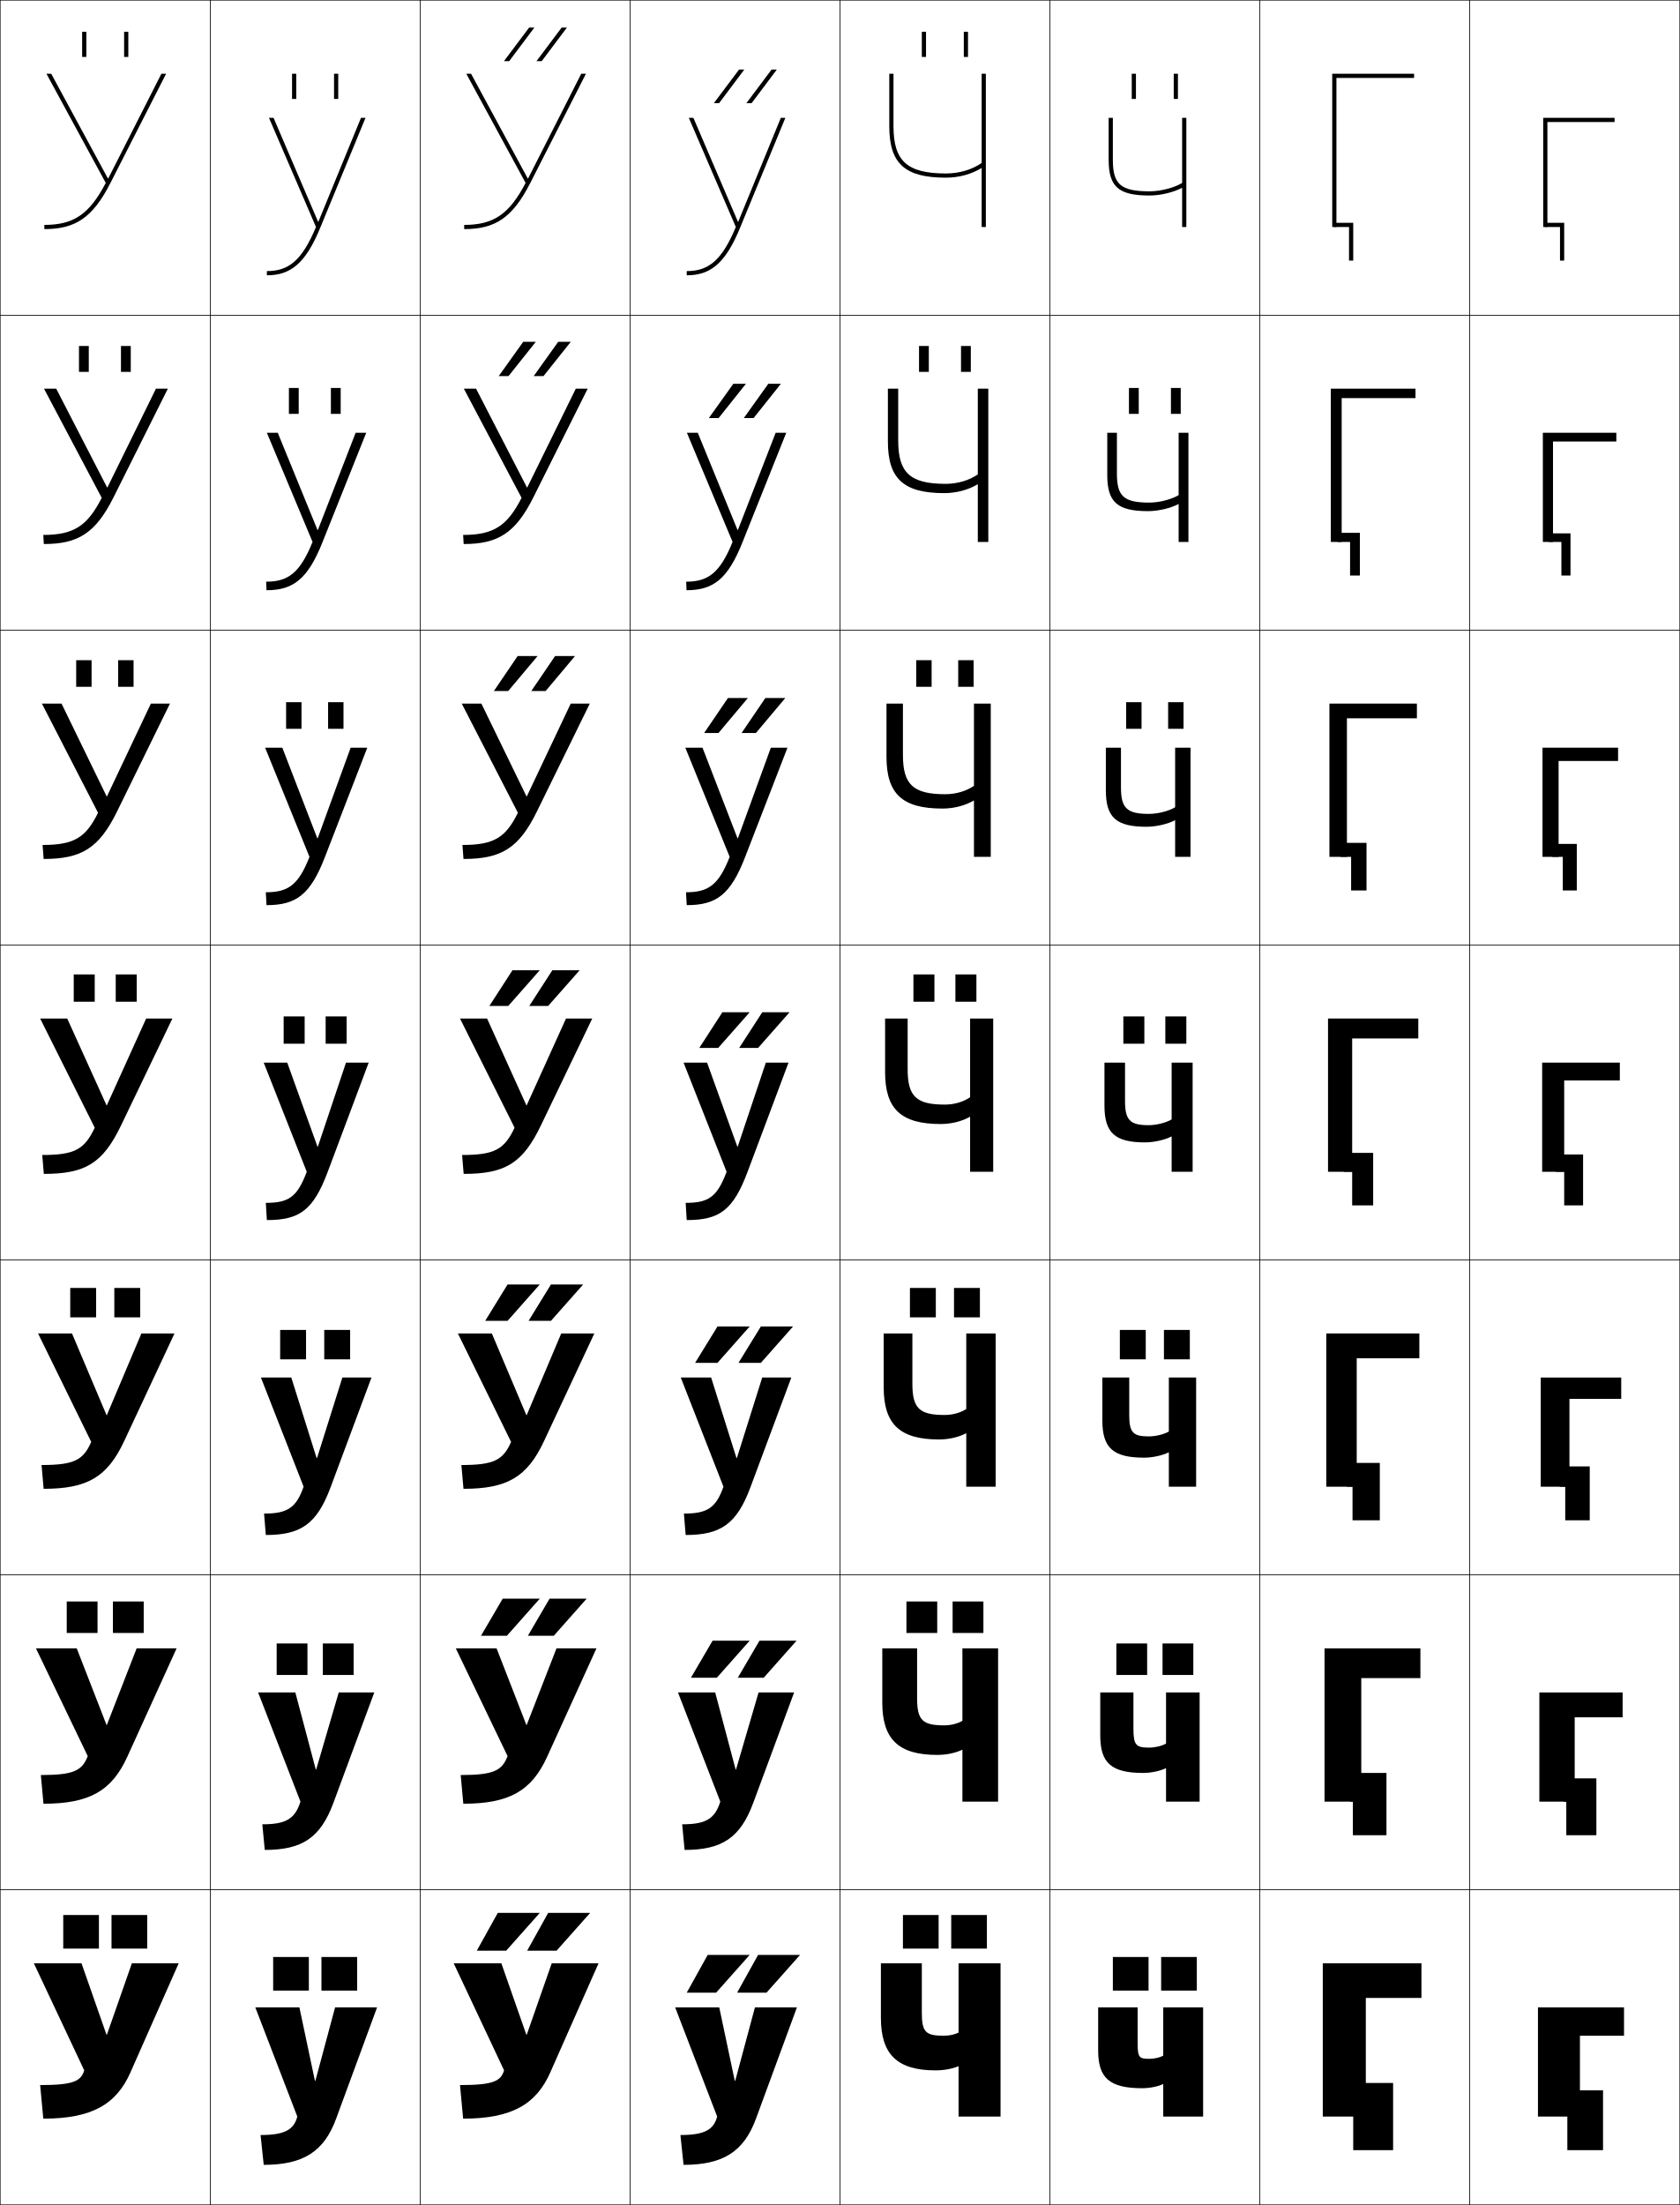
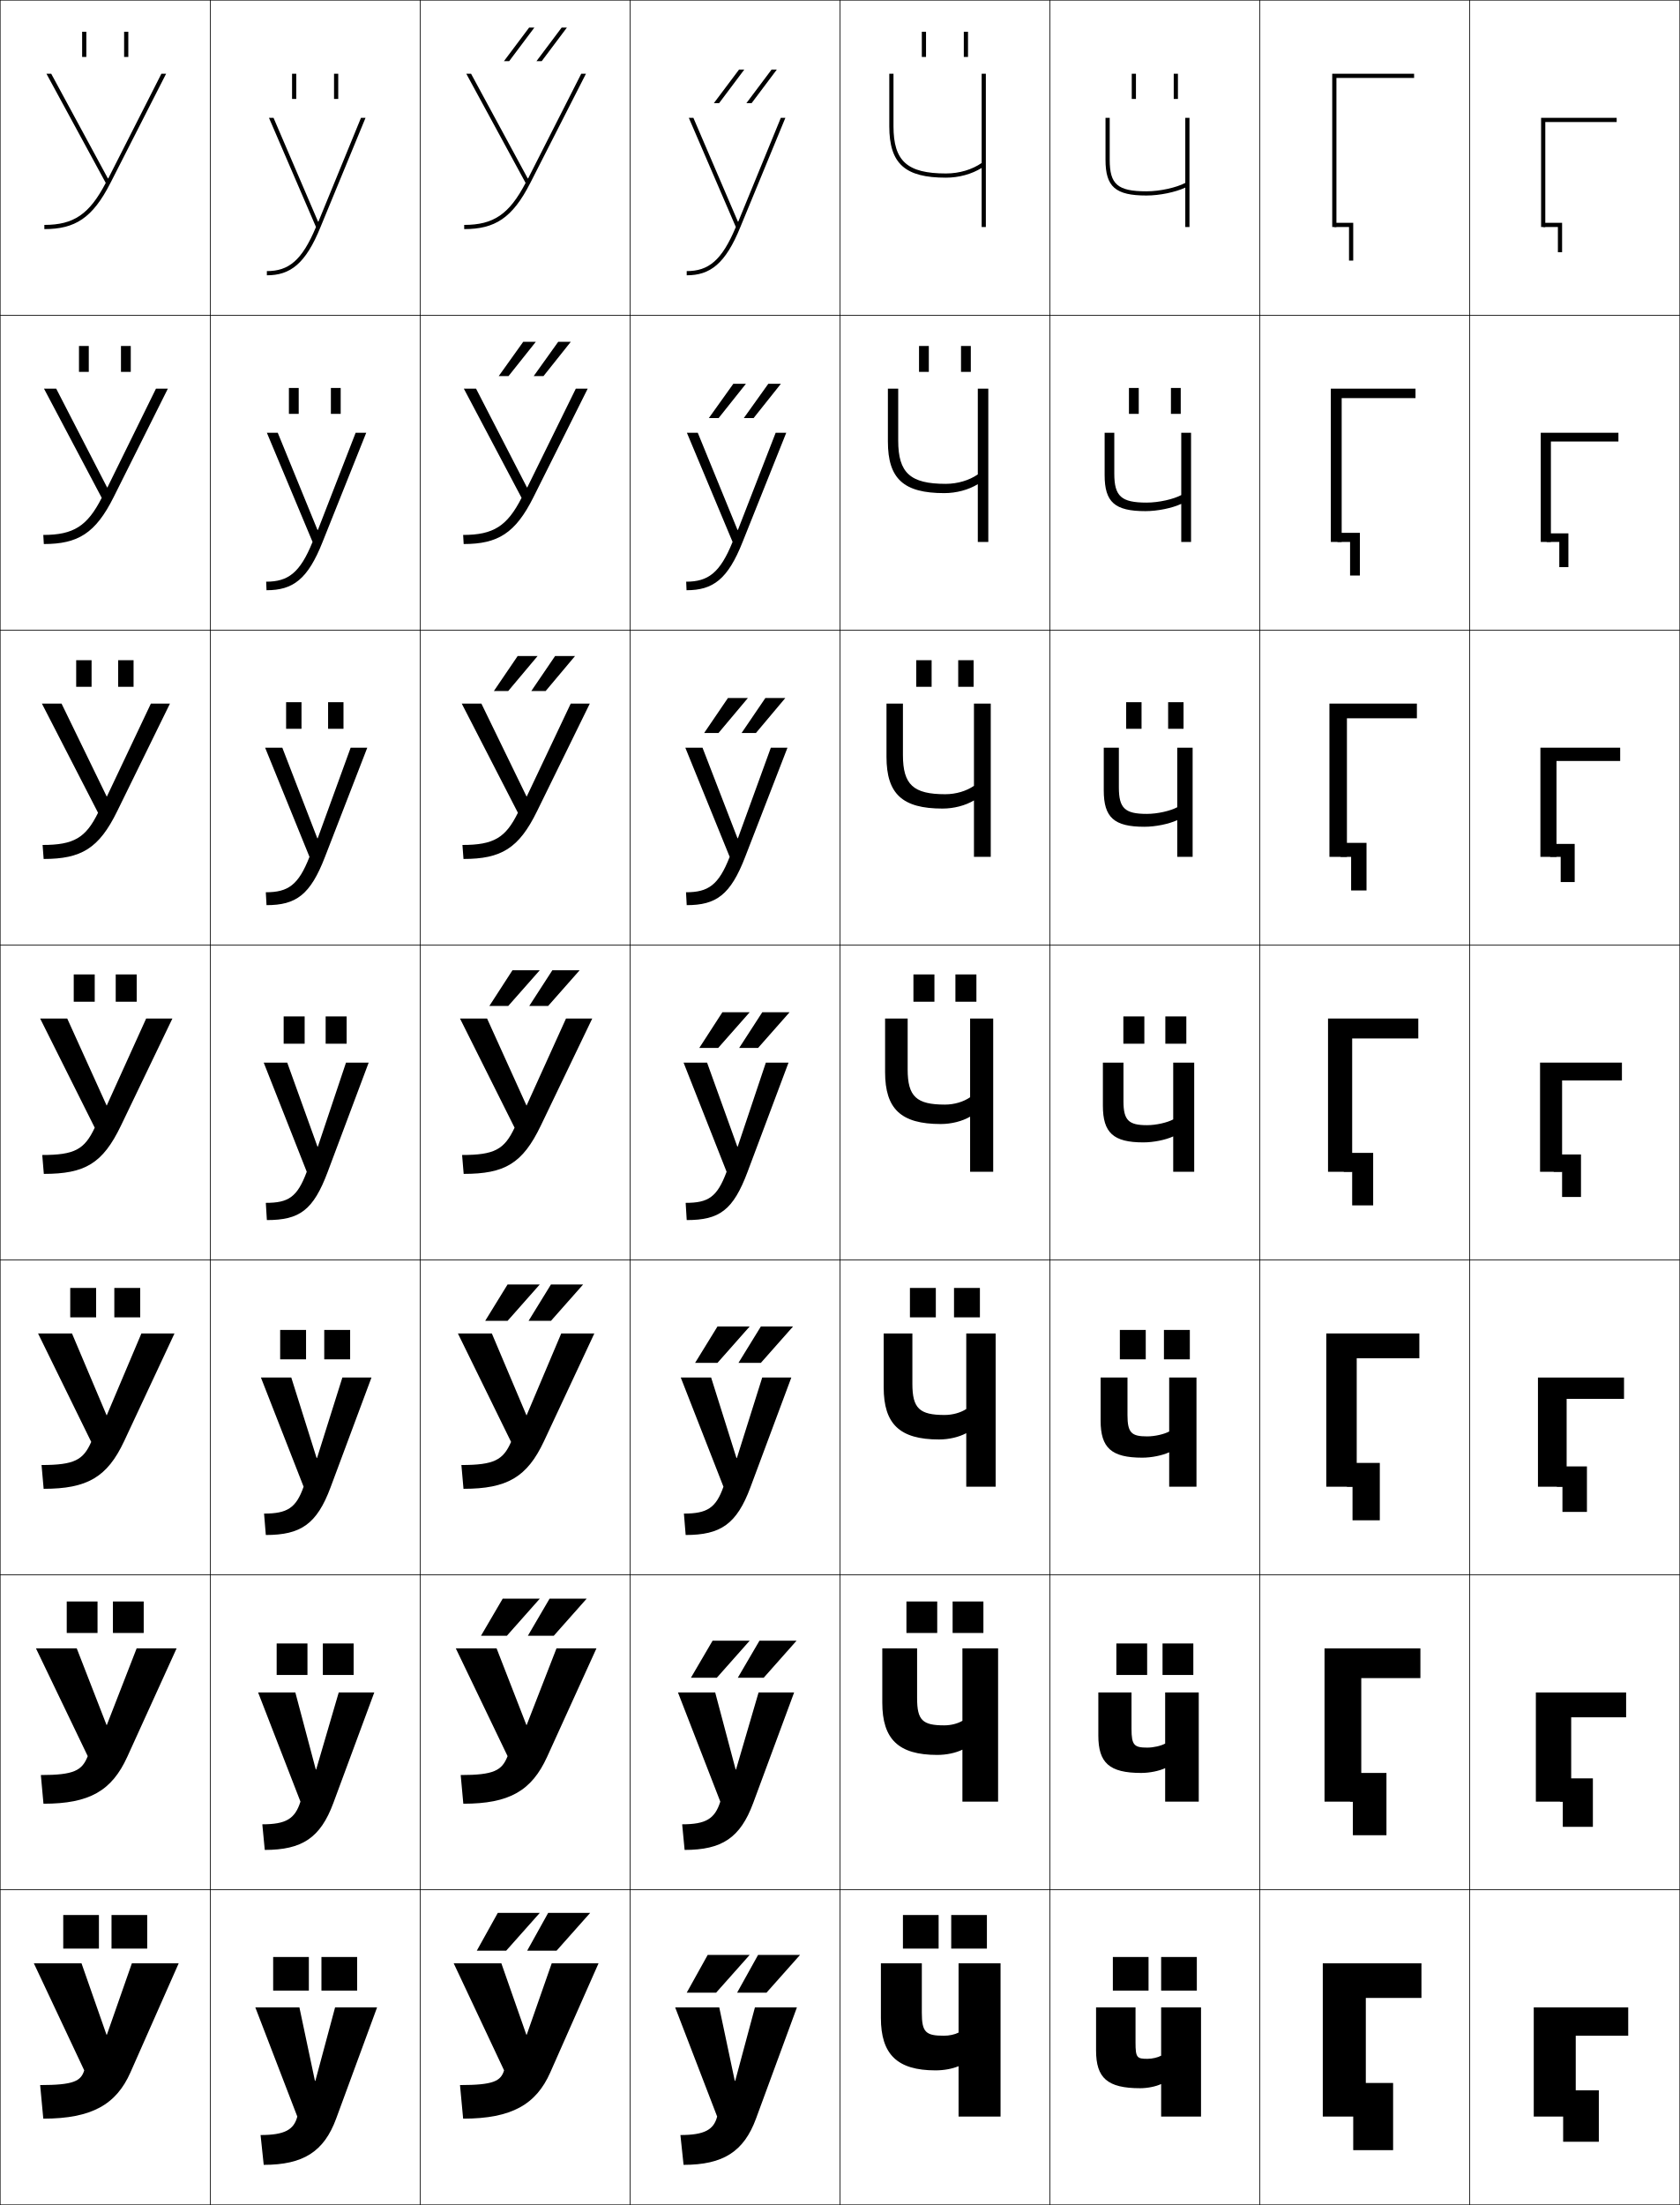
<svg xmlns="http://www.w3.org/2000/svg" width="800.25" height="1050.25" viewBox="0 0 800.25 1050.25" overflow="visible" enable-background="new 0 0 800.25 1050.25" xml:space="preserve">
  <g id="レイヤー1">
    <g>
      <rect x="0.125" y="0.125" fill="none" stroke="#000000" stroke-width="0.25" width="100" height="150" />
      <rect x="0.125" y="150.125" fill="none" stroke="#000000" stroke-width="0.25" width="100" height="150" />
      <rect x="0.125" y="300.125" fill="none" stroke="#000000" stroke-width="0.25" width="100" height="150" />
      <rect x="0.125" y="450.125" fill="none" stroke="#000000" stroke-width="0.25" width="100" height="150" />
      <rect x="0.125" y="600.125" fill="none" stroke="#000000" stroke-width="0.25" width="100" height="150" />
      <rect x="0.125" y="750.125" fill="none" stroke="#000000" stroke-width="0.25" width="100" height="150" />
      <rect x="0.125" y="900.125" fill="none" stroke="#000000" stroke-width="0.25" width="100" height="150" />
      <rect x="100.125" y="0.125" fill="none" stroke="#000000" stroke-width="0.25" width="100" height="150" />
      <rect x="100.125" y="150.125" fill="none" stroke="#000000" stroke-width="0.25" width="100" height="150" />
      <rect x="100.125" y="300.125" fill="none" stroke="#000000" stroke-width="0.25" width="100" height="150" />
      <rect x="100.125" y="450.125" fill="none" stroke="#000000" stroke-width="0.25" width="100" height="150" />
      <rect x="100.125" y="600.125" fill="none" stroke="#000000" stroke-width="0.25" width="100" height="150" />
      <rect x="100.125" y="750.125" fill="none" stroke="#000000" stroke-width="0.25" width="100" height="150" />
      <rect x="100.125" y="900.125" fill="none" stroke="#000000" stroke-width="0.25" width="100" height="150" />
      <rect x="200.125" y="0.125" fill="none" stroke="#000000" stroke-width="0.25" width="100" height="150" />
      <rect x="200.125" y="150.125" fill="none" stroke="#000000" stroke-width="0.25" width="100" height="150" />
      <rect x="200.125" y="300.125" fill="none" stroke="#000000" stroke-width="0.25" width="100" height="150" />
      <rect x="200.125" y="450.125" fill="none" stroke="#000000" stroke-width="0.25" width="100" height="150" />
      <rect x="200.125" y="600.125" fill="none" stroke="#000000" stroke-width="0.25" width="100" height="150" />
      <rect x="200.125" y="750.125" fill="none" stroke="#000000" stroke-width="0.25" width="100" height="150" />
      <rect x="200.125" y="900.125" fill="none" stroke="#000000" stroke-width="0.25" width="100" height="150" />
      <rect x="300.125" y="0.125" fill="none" stroke="#000000" stroke-width="0.25" width="100" height="150" />
      <rect x="300.125" y="150.125" fill="none" stroke="#000000" stroke-width="0.25" width="100" height="150" />
      <rect x="300.125" y="300.125" fill="none" stroke="#000000" stroke-width="0.25" width="100" height="150" />
      <rect x="300.125" y="450.125" fill="none" stroke="#000000" stroke-width="0.25" width="100" height="150" />
      <rect x="300.125" y="600.125" fill="none" stroke="#000000" stroke-width="0.25" width="100" height="150" />
      <rect x="300.125" y="750.125" fill="none" stroke="#000000" stroke-width="0.25" width="100" height="150" />
      <rect x="300.125" y="900.125" fill="none" stroke="#000000" stroke-width="0.25" width="100" height="150" />
      <rect x="400.125" y="0.125" fill="none" stroke="#000000" stroke-width="0.25" width="100" height="150" />
      <rect x="400.125" y="150.125" fill="none" stroke="#000000" stroke-width="0.25" width="100" height="150" />
      <rect x="400.125" y="300.125" fill="none" stroke="#000000" stroke-width="0.25" width="100" height="150" />
      <rect x="400.125" y="450.125" fill="none" stroke="#000000" stroke-width="0.25" width="100" height="150" />
      <rect x="400.125" y="600.125" fill="none" stroke="#000000" stroke-width="0.25" width="100" height="150" />
      <rect x="400.125" y="750.125" fill="none" stroke="#000000" stroke-width="0.25" width="100" height="150" />
      <rect x="400.125" y="900.125" fill="none" stroke="#000000" stroke-width="0.25" width="100" height="150" />
      <rect x="500.125" y="0.125" fill="none" stroke="#000000" stroke-width="0.25" width="100" height="150" />
      <rect x="500.125" y="150.125" fill="none" stroke="#000000" stroke-width="0.25" width="100" height="150" />
      <rect x="500.125" y="300.125" fill="none" stroke="#000000" stroke-width="0.25" width="100" height="150" />
      <rect x="500.125" y="450.125" fill="none" stroke="#000000" stroke-width="0.25" width="100" height="150" />
      <rect x="500.125" y="600.125" fill="none" stroke="#000000" stroke-width="0.25" width="100" height="150" />
      <rect x="500.125" y="750.125" fill="none" stroke="#000000" stroke-width="0.25" width="100" height="150" />
      <rect x="500.125" y="900.125" fill="none" stroke="#000000" stroke-width="0.25" width="100" height="150" />
      <rect x="600.125" y="0.125" fill="none" stroke="#000000" stroke-width="0.25" width="100" height="150" />
      <rect x="600.125" y="150.125" fill="none" stroke="#000000" stroke-width="0.25" width="100" height="150" />
      <rect x="600.125" y="300.125" fill="none" stroke="#000000" stroke-width="0.25" width="100" height="150" />
      <rect x="600.125" y="450.125" fill="none" stroke="#000000" stroke-width="0.25" width="100" height="150" />
      <rect x="600.125" y="600.125" fill="none" stroke="#000000" stroke-width="0.25" width="100" height="150" />
      <rect x="600.125" y="750.125" fill="none" stroke="#000000" stroke-width="0.25" width="100" height="150" />
      <rect x="600.125" y="900.125" fill="none" stroke="#000000" stroke-width="0.25" width="100" height="150" />
      <rect x="700.125" y="0.125" fill="none" stroke="#000000" stroke-width="0.25" width="100" height="150" />
      <rect x="700.125" y="150.125" fill="none" stroke="#000000" stroke-width="0.25" width="100" height="150" />
      <rect x="700.125" y="300.125" fill="none" stroke="#000000" stroke-width="0.25" width="100" height="150" />
      <rect x="700.125" y="450.125" fill="none" stroke="#000000" stroke-width="0.25" width="100" height="150" />
      <rect x="700.125" y="600.125" fill="none" stroke="#000000" stroke-width="0.25" width="100" height="150" />
      <rect x="700.125" y="750.125" fill="none" stroke="#000000" stroke-width="0.25" width="100" height="150" />
      <rect x="700.125" y="900.125" fill="none" stroke="#000000" stroke-width="0.25" width="100" height="150" />
    </g>
    <g>
      <g>
        <polygon points="650.625,951.625 677.125,951.625 677.125,935.125 630.125,935.125 630.125,1008.125 650.625,1008.125 " />
        <polygon points="644.625,992.125 644.625,1008.125 644.625,1008.125 644.625,1024.125 663.625,1024.125 663.625,992.125 " />
      </g>
      <g>
        <polygon points="648.458,799.291 676.625,799.291 676.625,785.125 630.958,785.125 630.958,858.125        648.458,858.125 " />
        <polygon points="643.125,844.458 643.125,858.125 644.458,858.125 644.458,874.125 660.458,874.125        660.458,844.458 " />
      </g>
      <g>
        <polygon points="646.292,646.958 676.125,646.958 676.125,635.125 631.792,635.125 631.792,708.125        646.292,708.125 " />
        <polygon points="641.625,696.792 641.625,708.125 644.292,708.125 644.292,724.125 657.292,724.125        657.292,696.792 " />
      </g>
      <g>
        <polygon points="644.125,494.625 675.625,494.625 675.625,485.125 632.625,485.125 632.625,558.125 644.125,558.125 " />
        <polygon points="640.125,549.125 640.125,558.125 644.125,558.125 644.125,574.125 654.125,574.125 654.125,549.125 " />
      </g>
      <g>
        <polygon points="641.625,342.125 674.958,342.125 674.958,335.125 633.291,335.125        633.291,408.125 641.625,408.125 " />
        <polygon points="638.625,401.458 638.625,408.125 643.625,408.125 643.625,424.125 650.958,424.125        650.958,401.458 " />
      </g>
      <g>
        <polygon points="639.125,189.625 674.292,189.625 674.292,185.125 633.958,185.125 633.958,258.125        639.125,258.125 " />
        <polygon points="637.125,253.792 637.125,258.125 643.125,258.125 643.125,274.125 647.792,274.125        647.792,253.792 " />
      </g>
      <g>
        <polygon points="636.625,37.125 673.625,37.125 673.625,35.125 634.625,35.125 634.625,108.125 636.625,108.125 " />
        <polygon points="635.625,106.125 635.625,108.125 642.625,108.125 642.625,124.125 644.625,124.125 644.625,106.125 " />
      </g>
    </g>
    <g>
      <g>
-         <polygon points="752.625,1008.125 732.625,1008.125 732.625,956.125 773.625,956.125 773.625,969.625 752.625,969.625 " />
-         <polygon points="746.625,995.625 746.625,1008.125 746.625,1008.125 746.625,1024.125 763.625,1024.125 763.625,995.625 " />
-       </g>
-       <g>
-         <polygon points="750.125,858.125 733.291,858.125 733.291,806.125 772.958,806.125 772.958,817.958        750.125,817.958 " />
-         <polygon points="744.791,847.042 744.791,858.125 746.125,858.125 746.125,874.125 760.458,874.125        760.458,847.042 " />
-       </g>
-       <g>
-         <polygon points="747.625,708.125 733.958,708.125 733.958,656.125 772.292,656.125 772.292,666.292        747.625,666.292 " />
-         <polygon points="742.958,698.458 742.958,708.125 745.625,708.125 745.625,724.125 757.292,724.125        757.292,698.458 " />
-       </g>
-       <g>
-         <polygon points="745.125,558.125 734.625,558.125 734.625,506.125 771.625,506.125 771.625,514.625 745.125,514.625 " />
-         <polygon points="741.125,549.875 741.125,558.125 745.125,558.125 745.125,574.125 754.125,574.125 754.125,549.875 " />
-       </g>
-       <g>
-         <polygon points="742.458,408.125 734.791,408.125 734.791,356.125 770.791,356.125        770.791,362.458 742.458,362.458 " />
-         <polygon points="739.458,401.958 739.458,408.125 744.458,408.125 744.458,424.125        751.125,424.125 751.125,401.958 " />
-       </g>
-       <g>
-         <polygon points="739.792,258.125 734.958,258.125 734.958,206.125 769.958,206.125 769.958,210.292        739.792,210.292 " />
-         <polygon points="737.792,254.042 737.792,258.125 743.792,258.125 743.792,274.125 748.125,274.125        748.125,254.042 " />
-       </g>
-       <g>
-         <polygon points="737.125,108.125 735.125,108.125 735.125,56.125 769.125,56.125 769.125,58.125 737.125,58.125 " />
-         <polygon points="736.125,106.125 736.125,108.125 743.125,108.125 743.125,124.125 745.125,124.125 745.125,106.125 " />
-       </g>
-     </g>
-     <g>
-       <g>
        <path d="M325.625,1031.125c18.875,0,28.725-6.307,34.5-22l19.5-53h-20l-9.4,35h-0.2l-7.399-35h-21       l20,52c-1.616,6.234-5.944,8.799-17.5,8.799L325.625,1031.125z" />
        <g>
          <polygon points="341.125,949.125 357.125,931.125 337.125,931.125 327.125,949.125 " />
          <polygon points="365.125,949.125 381.125,931.125 361.125,931.125 351.125,949.125 " />
        </g>
      </g>
      <g>
        <path d="M326.125,881.125c17.77,0,26.52-5.749,32.667-22.333l19.5-52.667h-16.934       l-10.734,36.667h-0.2L340.691,806.125h-17.733l20.167,52       c-2.588,8.206-6.874,10.799-18.167,10.799L326.125,881.125z" />
        <g>
          <polygon points="339.458,781.458 329.125,799.125 341.458,799.125 357.125,781.458 " />
          <polygon points="361.791,781.458 351.458,799.125 363.791,799.125 379.458,781.458 " />
        </g>
      </g>
      <g>
        <path d="M326.625,731.125c16.665,0,24.315-5.19,30.833-22.667l19.5-52.333h-13.866       l-12.066,38.333h-0.2L338.758,656.125h-14.467l20.333,52       c-3.561,10.179-7.804,12.799-18.833,12.799L326.625,731.125z" />
        <g>
          <polygon points="341.792,631.792 331.125,649.125 341.792,649.125 357.125,631.792 " />
          <polygon points="362.458,631.792 351.792,649.125 362.458,649.125 377.792,631.792 " />
        </g>
      </g>
      <g>
        <path d="M336.825,506.125H325.625l20.5,52c-4.533,12.15-8.733,14.799-19.5,14.799l0.5,8.201       c15.56,0,22.111-4.633,29-23l19.5-52h-10.8l-13.399,40h-0.2L336.825,506.125z" />
        <g>
          <polygon points="344.125,482.125 333.125,499.125 342.125,499.125 357.125,482.125 " />
          <polygon points="363.125,482.125 352.125,499.125 361.125,499.125 376.125,482.125 " />
        </g>
      </g>
      <g>
        <path d="M334.651,356.125h-8.193l21.133,52       c-5.26,13.464-10.192,16.866-20.799,16.866l0.333,6.134       c14.064,0,20.882-4.868,27.872-23.04L375.125,356.125h-7.922l-15.688,43.14h-0.2       L334.651,356.125z" />
        <g>
          <polygon points="342.268,349.125 356.271,332.458 346.771,332.458 335.436,349.125 " />
          <polygon points="360.099,349.125 374.102,332.458 364.603,332.458 353.267,349.125 " />
        </g>
      </g>
      <g>
        <path d="M332.395,206.125h-5.187l21.765,52c-5.986,14.778-11.651,18.933-22.099,18.933       l0.167,4.067c12.569,0,19.653-5.103,26.746-23.08L374.542,206.125h-5.043       l-17.978,46.28h-0.2L332.395,206.125z" />
        <g>
          <polygon points="342.328,199.125 355.334,182.792 349.334,182.792 337.663,199.125 " />
          <polygon points="358.99,199.125 371.996,182.792 365.997,182.792 354.325,199.125 " />
        </g>
      </g>
      <g>
        <path d="M351.494,105.545L330.305,56.125H328.125l22.398,52       c-6.713,16.092-13.11,21-23.398,21v2c11.074,0,18.424-5.338,25.617-23.119       L374.125,56.125h-2.164l-20.267,49.42H351.494z" />
        <g>
          <polygon points="342.555,49.125 354.563,33.125 352.064,33.125 340.057,49.125 " />
          <polygon points="358.048,49.125 370.057,33.125 367.558,33.125 355.55,49.125 " />
        </g>
      </g>
    </g>
    <g>
      <g>
        <path d="M125.625,1031.125c18.875,0,28.725-6.307,34.5-22l19.5-53h-20l-9.4,35h-0.2l-7.399-35h-21       l20,52c-1.616,6.234-5.944,8.799-17.5,8.799L125.625,1031.125z" />
        <g>
          <rect x="130.125" y="932.125" width="17" height="16" />
          <rect x="153.125" y="932.125" width="17" height="16" />
        </g>
      </g>
      <g>
        <path d="M126.125,881.125c17.77,0,26.521-5.749,32.667-22.333l19.5-52.667h-16.934       L150.625,842.792h-0.201L140.691,806.125h-17.733l20.167,52       c-2.588,8.206-6.874,10.799-18.167,10.799L126.125,881.125z" />
        <g>
          <rect x="131.792" y="782.791" width="14.667" height="15" />
          <rect x="153.792" y="782.791" width="14.667" height="15" />
        </g>
      </g>
      <g>
        <path d="M126.625,731.125c16.665,0,24.316-5.19,30.833-22.667l19.5-52.333h-13.867       l-12.066,38.333h-0.2L138.759,656.125h-14.467l20.333,52       c-3.561,10.179-7.804,12.799-18.833,12.799L126.625,731.125z" />
        <g>
          <rect x="133.458" y="633.458" width="12.333" height="14" />
          <rect x="154.458" y="633.458" width="12.333" height="14" />
        </g>
      </g>
      <g>
        <path d="M136.825,506.125H125.625l20.5,52c-4.533,12.15-8.733,14.799-19.5,14.799l0.5,8.201       c15.56,0,22.111-4.633,29-23l19.5-52h-10.8l-13.399,40h-0.2L136.825,506.125z" />
        <g>
          <rect x="135.125" y="484.125" width="10" height="13" />
          <rect x="155.125" y="484.125" width="10" height="13" />
        </g>
      </g>
      <g>
        <path d="M134.485,356.125h-8.193l21.133,52c-5.26,13.464-10.192,16.866-20.8,16.866       l0.333,6.134c14.064,0,20.882-4.868,27.873-23.04L174.958,356.125h-7.922       l-15.688,43.14h-0.201L134.485,356.125z" />
        <g>
          <rect x="136.292" y="334.458" width="7.333" height="12.667" />
          <rect x="156.292" y="334.458" width="7.333" height="12.667" />
        </g>
      </g>
      <g>
        <path d="M132.312,206.125H127.125l21.766,52c-5.986,14.778-11.651,18.933-22.099,18.933       l0.166,4.067c12.569,0,19.653-5.103,26.745-23.08L174.458,206.125h-5.042       l-17.978,46.28h-0.2L132.312,206.125z" />
        <g>
          <rect x="137.625" y="184.792" width="4.667" height="12.333" />
          <rect x="157.625" y="184.792" width="4.667" height="12.333" />
        </g>
      </g>
      <g>
        <path d="M151.494,105.545L130.305,56.125H128.125l22.398,52       c-6.713,16.092-13.11,21-23.398,21v2c11.074,0,18.424-5.338,25.617-23.119       L174.125,56.125h-2.164l-20.267,49.42H151.494z" />
        <g>
          <rect x="139.125" y="35.125" width="2" height="12" />
          <rect x="159.125" y="35.125" width="2" height="12" />
        </g>
      </g>
    </g>
    <g>
      <g>
        <path d="M20.625,1009.125c23.206,0,34.806-6.865,41.5-22l23-52H62.825l-11.899,34h-0.2       l-11.9-34H16.125l24,51c-1.574,5.105-5.024,7-21,7L20.625,1009.125z" />
        <g>
          <rect x="30.125" y="912.125" width="17" height="16" />
          <rect x="53.125" y="912.125" width="17" height="16" />
        </g>
      </g>
      <g>
        <path d="M20.708,859.125c21.985,0,32.549-6.198,39.917-22.334l23.5-51.666H65.091       l-14.199,36.5h-0.134l-14.2-36.5H17.125l24.667,51.333       c-2.678,6.869-6.542,9-22.333,9L20.708,859.125z" />
        <g>
          <rect x="31.792" y="762.791" width="14.667" height="15.001" />
          <rect x="53.791" y="762.791" width="14.667" height="15.001" />
        </g>
      </g>
      <g>
        <path d="M20.792,709.125c20.765,0,30.293-5.53,38.333-22.667l24-51.333H67.358       l-16.5,39h-0.067l-16.5-39H18.125l25.333,51.667c-3.781,8.631-8.061,11-23.667,11       L20.792,709.125z" />
        <g>
          <rect x="33.458" y="613.458" width="12.333" height="14" />
          <rect x="54.458" y="613.458" width="12.333" height="14" />
        </g>
      </g>
      <g>
        <path d="M32.025,485.125H19.125l26,52c-4.885,10.395-9.578,13-25,13l0.75,9       c19.544,0,28.036-4.863,36.75-23l24.5-51h-12.5l-18.8,41.5l0,0L32.025,485.125z" />
        <g>
          <rect x="35.125" y="464.125" width="10" height="13" />
          <rect x="55.125" y="464.125" width="10" height="13" />
        </g>
      </g>
      <g>
        <path d="M29.317,335.125h-9.359l26.75,52c-5.854,11.906-11.478,15.333-26.417,15.333       l0.5,6.667c17.902,0,26.342-4.985,35-22.667l25.167-51.333h-9.082l-20.967,44.281       h-0.067L29.317,335.125z" />
        <g>
          <rect x="36.292" y="314.458" width="7.333" height="12.667" />
          <rect x="56.292" y="314.458" width="7.333" height="12.667" />
        </g>
      </g>
      <g>
        <path d="M26.776,185.125h-5.818l27.5,52C41.635,250.543,35.082,254.792,20.625,254.792       l0.25,4.333c16.261,0,24.647-5.106,33.25-22.333L79.958,185.125h-5.664l-23.134,47.062       H51.028L26.776,185.125z" />
        <g>
          <rect x="37.625" y="164.792" width="4.667" height="12.333" />
          <rect x="57.625" y="164.792" width="4.667" height="12.333" />
        </g>
      </g>
      <g>
        <path d="M51.379,84.969L24.401,35.125H22.125l28.25,52c-7.793,14.93-15.276,20-29.25,20v2       c14.619,0,22.953-5.229,31.5-22l26.5-52h-2.245L51.579,84.969H51.379z" />
        <g>
          <rect x="39.125" y="15.125" width="2" height="12" />
          <rect x="59.125" y="15.125" width="2" height="12" />
        </g>
      </g>
    </g>
    <g>
      <g>
        <path d="M220.625,1009.125c23.206,0,34.806-6.865,41.5-22l23-52h-22.3l-11.899,34h-0.2       l-11.9-34H216.125l24,51c-1.574,5.105-5.024,7-21,7L220.625,1009.125z" />
        <g>
          <polygon points="241.125,929.125 257.125,911.125 237.125,911.125 227.125,929.125 " />
          <polygon points="265.125,929.125 281.125,911.125 261.125,911.125 251.125,929.125 " />
        </g>
      </g>
      <g>
        <path d="M220.708,859.125c21.985,0,32.549-6.198,39.917-22.334L284.125,785.125h-19.034       l-14.2,36.5h-0.133l-14.2-36.5H217.125l24.667,51.333c-2.678,6.869-6.542,9-22.333,9       L220.708,859.125z" />
        <g>
          <polygon points="239.458,761.458 229.125,779.125 241.458,779.125 257.125,761.458 " />
          <polygon points="261.792,761.458 251.458,779.125 263.792,779.125 279.458,761.458 " />
        </g>
      </g>
      <g>
        <path d="M220.792,709.125c20.765,0,30.292-5.53,38.333-22.667l24-51.333h-15.767       l-16.5,39h-0.067l-16.5-39H218.125l25.333,51.667c-3.781,8.631-8.06,11-23.667,11       L220.792,709.125z" />
        <g>
          <polygon points="241.792,611.792 231.125,629.125 241.792,629.125 257.125,611.792 " />
          <polygon points="262.458,611.792 251.792,629.125 262.458,629.125 277.792,611.792 " />
        </g>
      </g>
      <g>
        <path d="M232.025,485.125H219.125l26,52c-4.885,10.395-9.578,13-25,13l0.75,9       c19.544,0,28.036-4.863,36.75-23l24.5-51h-12.5l-18.8,41.5l0,0L232.025,485.125z" />
        <g>
          <polygon points="244.125,462.125 233.125,479.125 242.125,479.125 257.125,462.125 " />
          <polygon points="263.125,462.125 252.125,479.125 261.125,479.125 276.125,462.125 " />
        </g>
      </g>
      <g>
        <path d="M229.317,335.125h-9.359l26.75,52c-5.854,11.906-11.478,15.333-26.417,15.333       l0.5,6.667c17.902,0,26.342-4.985,35-22.667l25.167-51.333h-9.082l-20.967,44.281       h-0.067L229.317,335.125z" />
        <g>
          <polygon points="242.101,329.125 256.104,312.458 246.604,312.458 235.269,329.125 " />
          <polygon points="259.933,329.125 273.936,312.458 264.436,312.458 253.1,329.125 " />
        </g>
      </g>
      <g>
        <path d="M226.776,185.125h-5.818l27.5,52c-6.824,13.418-13.377,17.667-27.833,17.667       l0.25,4.333c16.261,0,24.648-5.106,33.25-22.333L279.958,185.125h-5.664l-23.134,47.062       h-0.133L226.776,185.125z" />
        <g>
          <polygon points="242.245,179.125 255.251,162.792 249.251,162.792 237.58,179.125 " />
          <polygon points="258.907,179.125 271.913,162.792 265.914,162.792 254.242,179.125 " />
        </g>
      </g>
      <g>
        <path d="M251.379,84.969L224.401,35.125H222.125l28.25,52c-7.793,14.93-15.276,20-29.25,20v2       c14.619,0,22.953-5.229,31.5-22l26.5-52h-2.245l-25.301,49.844H251.379z" />
        <g>
          <polygon points="242.555,29.125 254.563,13.125 252.064,13.125 240.057,29.125 " />
          <polygon points="258.048,29.125 270.057,13.125 267.558,13.125 255.55,29.125 " />
        </g>
      </g>
    </g>
    <g>
      <g>
-         <path d="M554.125,992.625c-2.484,1.183-6.441,2-10,2c-15.611,0-21-4.87-21-17.979V956.125h18.8       v16.74c0,7.26,0.707,7.76,5.7,7.76c2.265,0,4.975-0.641,6.5-1.5v-23h19v52h-19       V992.625z" />
+         <path d="M456.625,984.125c-2.966,1.255-6.943,2-11,2c-18.248,0-26-7.673-26-25v-26h19.5v23.5       c0,9.294,1.828,11,10.5,11c2.582,0,5.153-0.563,7-1.5v-33h20v73h-20V984.125z" />
+         <g>
+           <rect x="430.125" y="912.125" width="17" height="16" />
+           <rect x="453.125" y="912.125" width="17" height="16" />
+         </g>
+       </g>
+       <g>
+         <path d="M458.458,833.375c-3.246,1.568-7.595,2.5-12,2.5       c-18.494,0-26.167-7.527-26.167-24.917v-25.834H436.875v23.75       c0,10.516,2.624,12.917,12.916,12.917c3.221,0,6.405-0.828,8.667-2.167v-34.5h17       V858.125h-17V833.375z" />
+         <g>
+           <rect x="431.791" y="762.791" width="14.667" height="15.001" />
+           <rect x="453.792" y="762.791" width="14.666" height="15.001" />
+         </g>
+       </g>
+       <g>
+         <path d="M460.292,682.625c-3.526,1.881-8.246,3.001-13,3.001       c-18.74,0-26.334-7.383-26.334-24.835v-25.667H434.625v24       c0,11.735,3.421,14.834,15.333,14.834c3.859,0,7.656-1.093,10.334-2.834v-36h14V708.125       h-14V682.625z" />
+         <g>
+           <rect x="433.458" y="613.458" width="12.334" height="14" />
+           <rect x="454.458" y="613.458" width="12.334" height="14" />
+         </g>
+       </g>
+       <g>
+         <path d="M462.125,531.875c-3.807,2.194-8.897,3.501-14,3.501       c-18.985,0-26.5-7.237-26.5-24.752v-25.5h10.75v24.25c0,12.956,4.218,16.75,17.75,16.75       c4.498,0,8.907-1.357,12-3.5v-37.5h11V558.125h-11V531.875z" />
+         <g>
+           <rect x="435.125" y="464.125" width="10" height="13" />
+           <rect x="455.125" y="464.125" width="10" height="13" />
+         </g>
+       </g>
+       <g>
+         <path d="M430.125,359.624c0,14.175,4.992,18.667,20.167,18.667       c5.136,0,10.109-1.53,13.666-4v-39.167h8v73h-8v-26.879       c-4.121,2.445-9.549,3.879-15,3.879c-19.107,0-26.666-6.984-26.666-24.667       v-25.333H430.125V359.624z" />
+         <g>
+           <rect x="436.458" y="314.458" width="7.333" height="12.667" />
+           <rect x="456.458" y="314.458" width="7.334" height="12.667" />
+         </g>
+       </g>
+       <g>
+         <path d="M427.875,209.875c0,15.394,5.768,20.583,22.583,20.583       c5.775,0,11.313-1.703,15.334-4.5V185.125h5v73h-5v-27.508       c-4.436,2.696-10.201,4.258-16,4.258c-19.23,0-26.834-6.731-26.834-24.584V185.125       H427.875V209.875z" />
+         <g>
+           <rect x="437.792" y="164.792" width="4.666" height="12.333" />
+           <rect x="457.792" y="164.792" width="4.666" height="12.333" />
+         </g>
+       </g>
+       <g>
+         <path d="M425.625,60.125c0,16.612,6.542,22.5,25,22.5c6.413,0,12.516-1.875,17-5v-42.5h2v73h-2V79.988       c-4.75,2.947-10.853,4.637-17,4.637c-19.353,0-27-6.479-27-24.5v-25h2V60.125z" />
+         <g>
+           <rect x="439.125" y="15.125" width="2" height="12" />
+           <rect x="459.125" y="15.125" width="2" height="12" />
+         </g>
+       </g>
+     </g>
+     <g>
+       <g>
+         <path d="M553.125,992.625c-2.484,1.183-6.441,2-10,2c-15.611,0-21-4.87-21-17.979V956.125h18.8       v16.74c0,7.26,0.707,7.76,5.7,7.76c2.265,0,4.975-0.641,6.5-1.5v-23h19v52h-19       V992.625z" />
        <g>
          <rect x="530.125" y="932.125" width="17" height="16" />
          <rect x="553.125" y="932.125" width="17" height="16" />
        </g>
      </g>
      <g>
-         <path d="M555.458,842.176c-2.746,1.348-7.088,2.282-10.917,2.282       c-15.161,0-20.416-4.774-20.416-17.815V806.125h15.8v17.3       c0,7.884,1.323,8.967,7.533,8.967c2.805,0,6.154-0.837,8-1.917V806.125h16v52h-16       V842.176z" />
+         <path d="M555.041,842.176c-2.874,1.348-7.417,2.282-11.416,2.282       c-15.162,0-20.417-4.774-20.417-17.815V806.125h15.8v17.3       c0,7.884,1.323,8.967,7.533,8.967c2.98,0,6.541-0.837,8.5-1.917V806.125h16v52h-16       V842.176z" />
        <g>
          <rect x="531.791" y="782.791" width="14.667" height="15" />
          <rect x="553.791" y="782.791" width="14.667" height="15" />
        </g>
      </g>
      <g>
-         <path d="M556.792,691.727c-3.008,1.513-7.736,2.565-11.834,2.565       c-14.711,0-19.833-4.68-19.833-17.652V656.125h12.8v17.86       c0,8.507,1.939,10.174,9.367,10.174c3.343,0,7.332-1.033,9.5-2.334V656.125h13v52h-13       V691.727z" />
+         <path d="M556.958,691.727c-3.264,1.513-8.393,2.565-12.833,2.565       c-14.712,0-19.833-4.68-19.833-17.652V656.125h12.8v17.86       c0,8.507,1.939,10.174,9.366,10.174c3.696,0,8.107-1.033,10.5-2.334V656.125h13v52h-13       V691.727z" />
        <g>
          <rect x="533.458" y="633.458" width="12.334" height="14" />
          <rect x="554.458" y="633.458" width="12.334" height="14" />
        </g>
      </g>
      <g>
-         <path d="M558.125,506.125h10v52h-10v-16.848c-3.269,1.678-8.383,2.848-12.75,2.848       c-14.262,0-19.25-4.584-19.25-17.489V506.125h9.8v18.42       c0,9.131,2.556,11.381,11.2,11.381c3.883,0,8.512-1.229,11-2.751V506.125z" />
+         <path d="M558.875,541.277c-3.653,1.678-9.369,2.848-14.25,2.848       c-14.262,0-19.25-4.584-19.25-17.489V506.125h9.8v18.42       c0,9.131,2.556,11.381,11.2,11.381c4.412,0,9.673-1.229,12.5-2.751V506.125h10v52h-10       V541.277z" />
        <g>
          <rect x="535.125" y="484.125" width="10" height="13" />
          <rect x="555.125" y="484.125" width="10" height="13" />
        </g>
      </g>
      <g>
-         <path d="M559.792,356.125H567.125v52h-7.333v-17.463       c-3.531,1.843-9.031,3.13-13.667,3.13c-14.429,0-19.334-4.433-19.334-17.326       v-20.341h7.2v18.947c0,9.957,2.926,12.587,13.3,12.587       c4.422,0,9.691-1.426,12.501-3.167V356.125z" />
+         <path d="M560.792,356.125H568.125v52h-7.333v-17.488       c-4.016,1.855-10.345,3.155-15.667,3.155c-14.429,0-19.334-4.433-19.334-17.326       v-20.341h7.2v18.947c0,9.957,2.926,12.587,13.3,12.587       c5.13,0,11.243-1.426,14.501-3.167V356.125z" />
        <g>
          <rect x="536.458" y="334.458" width="7.333" height="12.667" />
          <rect x="556.458" y="334.458" width="7.333" height="12.667" />
        </g>
      </g>
      <g>
-         <path d="M561.458,206.125H566.125v52h-4.667v-18.079       c-3.792,2.008-9.678,3.413-14.583,3.413c-14.595,0-19.417-4.282-19.417-17.163       V206.125h4.601v19.473c0,10.783,3.296,13.794,15.399,13.794       c4.961,0,10.87-1.622,14-3.584V206.125z" />
+         <path d="M562.708,206.125H567.375v52h-4.667v-18.128       c-4.377,2.032-11.318,3.461-17.083,3.461c-14.595,0-19.417-4.282-19.417-17.163       V206.125h4.601v19.473c0,10.783,3.296,13.794,15.399,13.794       c5.848,0,12.812-1.622,16.5-3.584V206.125z" />
        <g>
          <rect x="537.792" y="184.792" width="4.666" height="12.333" />
          <rect x="557.792" y="184.792" width="4.666" height="12.333" />
        </g>
      </g>
      <g>
-         <path d="M563.125,56.125v31c-3.451,2.182-10,4-15.5,4c-13.834,0-17.5-3.391-17.5-15v-20h-2v20       c0,12.869,4.738,17,19.5,17c5.175,0,11.446-1.521,15.5-3.695V108.125h2v-52H563.125z" />
+         <path d="M564.625,56.125v31c-4.119,2.182-11.936,4-18.5,4c-13.834,0-17.5-3.391-17.5-15v-20h-2v20       c0,12.869,4.738,17,19.5,17c6.206,0,13.761-1.559,18.5-3.769V108.125h2v-52H564.625z" />
        <g>
          <rect x="539.125" y="35.125" width="2" height="12" />
          <rect x="559.125" y="35.125" width="2" height="12" />
        </g>
      </g>
    </g>
    <g>
      <g>
-         <path d="M456.625,984.125c-2.966,1.255-6.943,2-11,2c-18.248,0-26-7.673-26-25v-26h19.5v23.5       c0,9.294,1.828,11,10.5,11c2.582,0,5.153-0.563,7-1.5v-33h20v73h-20V984.125z" />
-         <g>
-           <rect x="430.125" y="912.125" width="17" height="16" />
-           <rect x="453.125" y="912.125" width="17" height="16" />
-         </g>
-       </g>
-       <g>
-         <path d="M458.458,833.375c-3.246,1.568-7.595,2.5-12,2.5       c-18.494,0-26.167-7.527-26.167-24.917v-25.834H436.875v23.75       c0,10.516,2.624,12.917,12.916,12.917c3.221,0,6.405-0.828,8.667-2.167v-34.5h17       V858.125h-17V833.375z" />
-         <g>
-           <rect x="431.791" y="762.791" width="14.667" height="15.001" />
-           <rect x="453.792" y="762.791" width="14.666" height="15.001" />
-         </g>
-       </g>
-       <g>
-         <path d="M460.292,682.625c-3.526,1.881-8.246,3.001-13,3.001       c-18.74,0-26.334-7.383-26.334-24.835v-25.667H434.625v24       c0,11.735,3.421,14.834,15.333,14.834c3.859,0,7.656-1.093,10.334-2.834v-36h14V708.125       h-14V682.625z" />
-         <g>
-           <rect x="433.458" y="613.458" width="12.334" height="14" />
-           <rect x="454.458" y="613.458" width="12.334" height="14" />
-         </g>
-       </g>
-       <g>
-         <path d="M462.125,531.875c-3.807,2.194-8.897,3.501-14,3.501       c-18.985,0-26.5-7.237-26.5-24.752v-25.5h10.75v24.25c0,12.956,4.218,16.75,17.75,16.75       c4.498,0,8.907-1.357,12-3.5v-37.5h11V558.125h-11V531.875z" />
-         <g>
-           <rect x="435.125" y="464.125" width="10" height="13" />
-           <rect x="455.125" y="464.125" width="10" height="13" />
-         </g>
-       </g>
-       <g>
-         <path d="M430.125,359.624c0,14.175,4.992,18.667,20.167,18.667       c5.136,0,10.109-1.53,13.666-4v-39.167h8v73h-8v-26.879       c-4.121,2.445-9.549,3.879-15,3.879c-19.107,0-26.666-6.984-26.666-24.667       v-25.333H430.125V359.624z" />
-         <g>
-           <rect x="436.458" y="314.458" width="7.333" height="12.667" />
-           <rect x="456.458" y="314.458" width="7.334" height="12.667" />
-         </g>
-       </g>
-       <g>
-         <path d="M427.875,209.875c0,15.394,5.768,20.583,22.583,20.583       c5.775,0,11.313-1.703,15.334-4.5V185.125h5v73h-5v-27.508       c-4.436,2.696-10.201,4.258-16,4.258c-19.23,0-26.834-6.731-26.834-24.584V185.125       H427.875V209.875z" />
-         <g>
-           <rect x="437.792" y="164.792" width="4.666" height="12.333" />
-           <rect x="457.792" y="164.792" width="4.666" height="12.333" />
-         </g>
-       </g>
-       <g>
-         <path d="M425.625,60.125c0,16.612,6.542,22.5,25,22.5c6.413,0,12.516-1.875,17-5v-42.5h2v73h-2V79.988       c-4.75,2.947-10.853,4.637-17,4.637c-19.353,0-27-6.479-27-24.5v-25h2V60.125z" />
-         <g>
-           <rect x="439.125" y="15.125" width="2" height="12" />
-           <rect x="459.125" y="15.125" width="2" height="12" />
-         </g>
+         <polygon points="750.625,1008.125 730.625,1008.125 730.625,956.125 775.625,956.125 775.625,969.625 750.625,969.625 " />
+         <polygon points="744.625,995.625 744.625,1008.125 744.625,1008.125 744.625,1020.125 761.625,1020.125 761.625,995.625 " />
+       </g>
+       <g>
+         <polygon points="748.458,858.125 731.625,858.125 731.625,806.125 774.625,806.125 774.625,817.958        748.458,817.958 " />
+         <polygon points="743.125,847.042 743.125,858.125 744.458,858.125 744.458,870.125 758.791,870.125        758.791,847.042 " />
+       </g>
+       <g>
+         <polygon points="746.292,708.125 732.625,708.125 732.625,656.125 773.625,656.125 773.625,666.292        746.292,666.292 " />
+         <polygon points="741.625,698.458 741.625,708.125 744.292,708.125 744.292,720.125 755.958,720.125        755.958,698.458 " />
+       </g>
+       <g>
+         <polygon points="744.125,558.125 733.625,558.125 733.625,506.125 772.625,506.125 772.625,514.625 744.125,514.625 " />
+         <polygon points="740.125,549.875 740.125,558.125 744.125,558.125 744.125,570.125 753.125,570.125 753.125,549.875 " />
+       </g>
+       <g>
+         <polygon points="741.458,408.125 733.792,408.125 733.792,356.125 771.792,356.125        771.792,362.458 741.458,362.458 " />
+         <polygon points="738.458,401.958 738.458,408.125 743.458,408.125 743.458,420.125        750.125,420.125 750.125,401.958 " />
+       </g>
+       <g>
+         <polygon points="738.792,258.125 733.958,258.125 733.958,206.125 770.958,206.125 770.958,210.292        738.792,210.292 " />
+         <polygon points="736.792,254.042 736.792,258.125 742.792,258.125 742.792,270.125 747.125,270.125        747.125,254.042 " />
+       </g>
+       <g>
+         <polygon points="736.125,108.125 734.125,108.125 734.125,56.125 770.125,56.125 770.125,58.125 736.125,58.125 " />
+         <polygon points="735.125,106.125 735.125,108.125 742.125,108.125 742.125,120.125 744.125,120.125 744.125,106.125 " />
      </g>
    </g>
  </g>
</svg>
